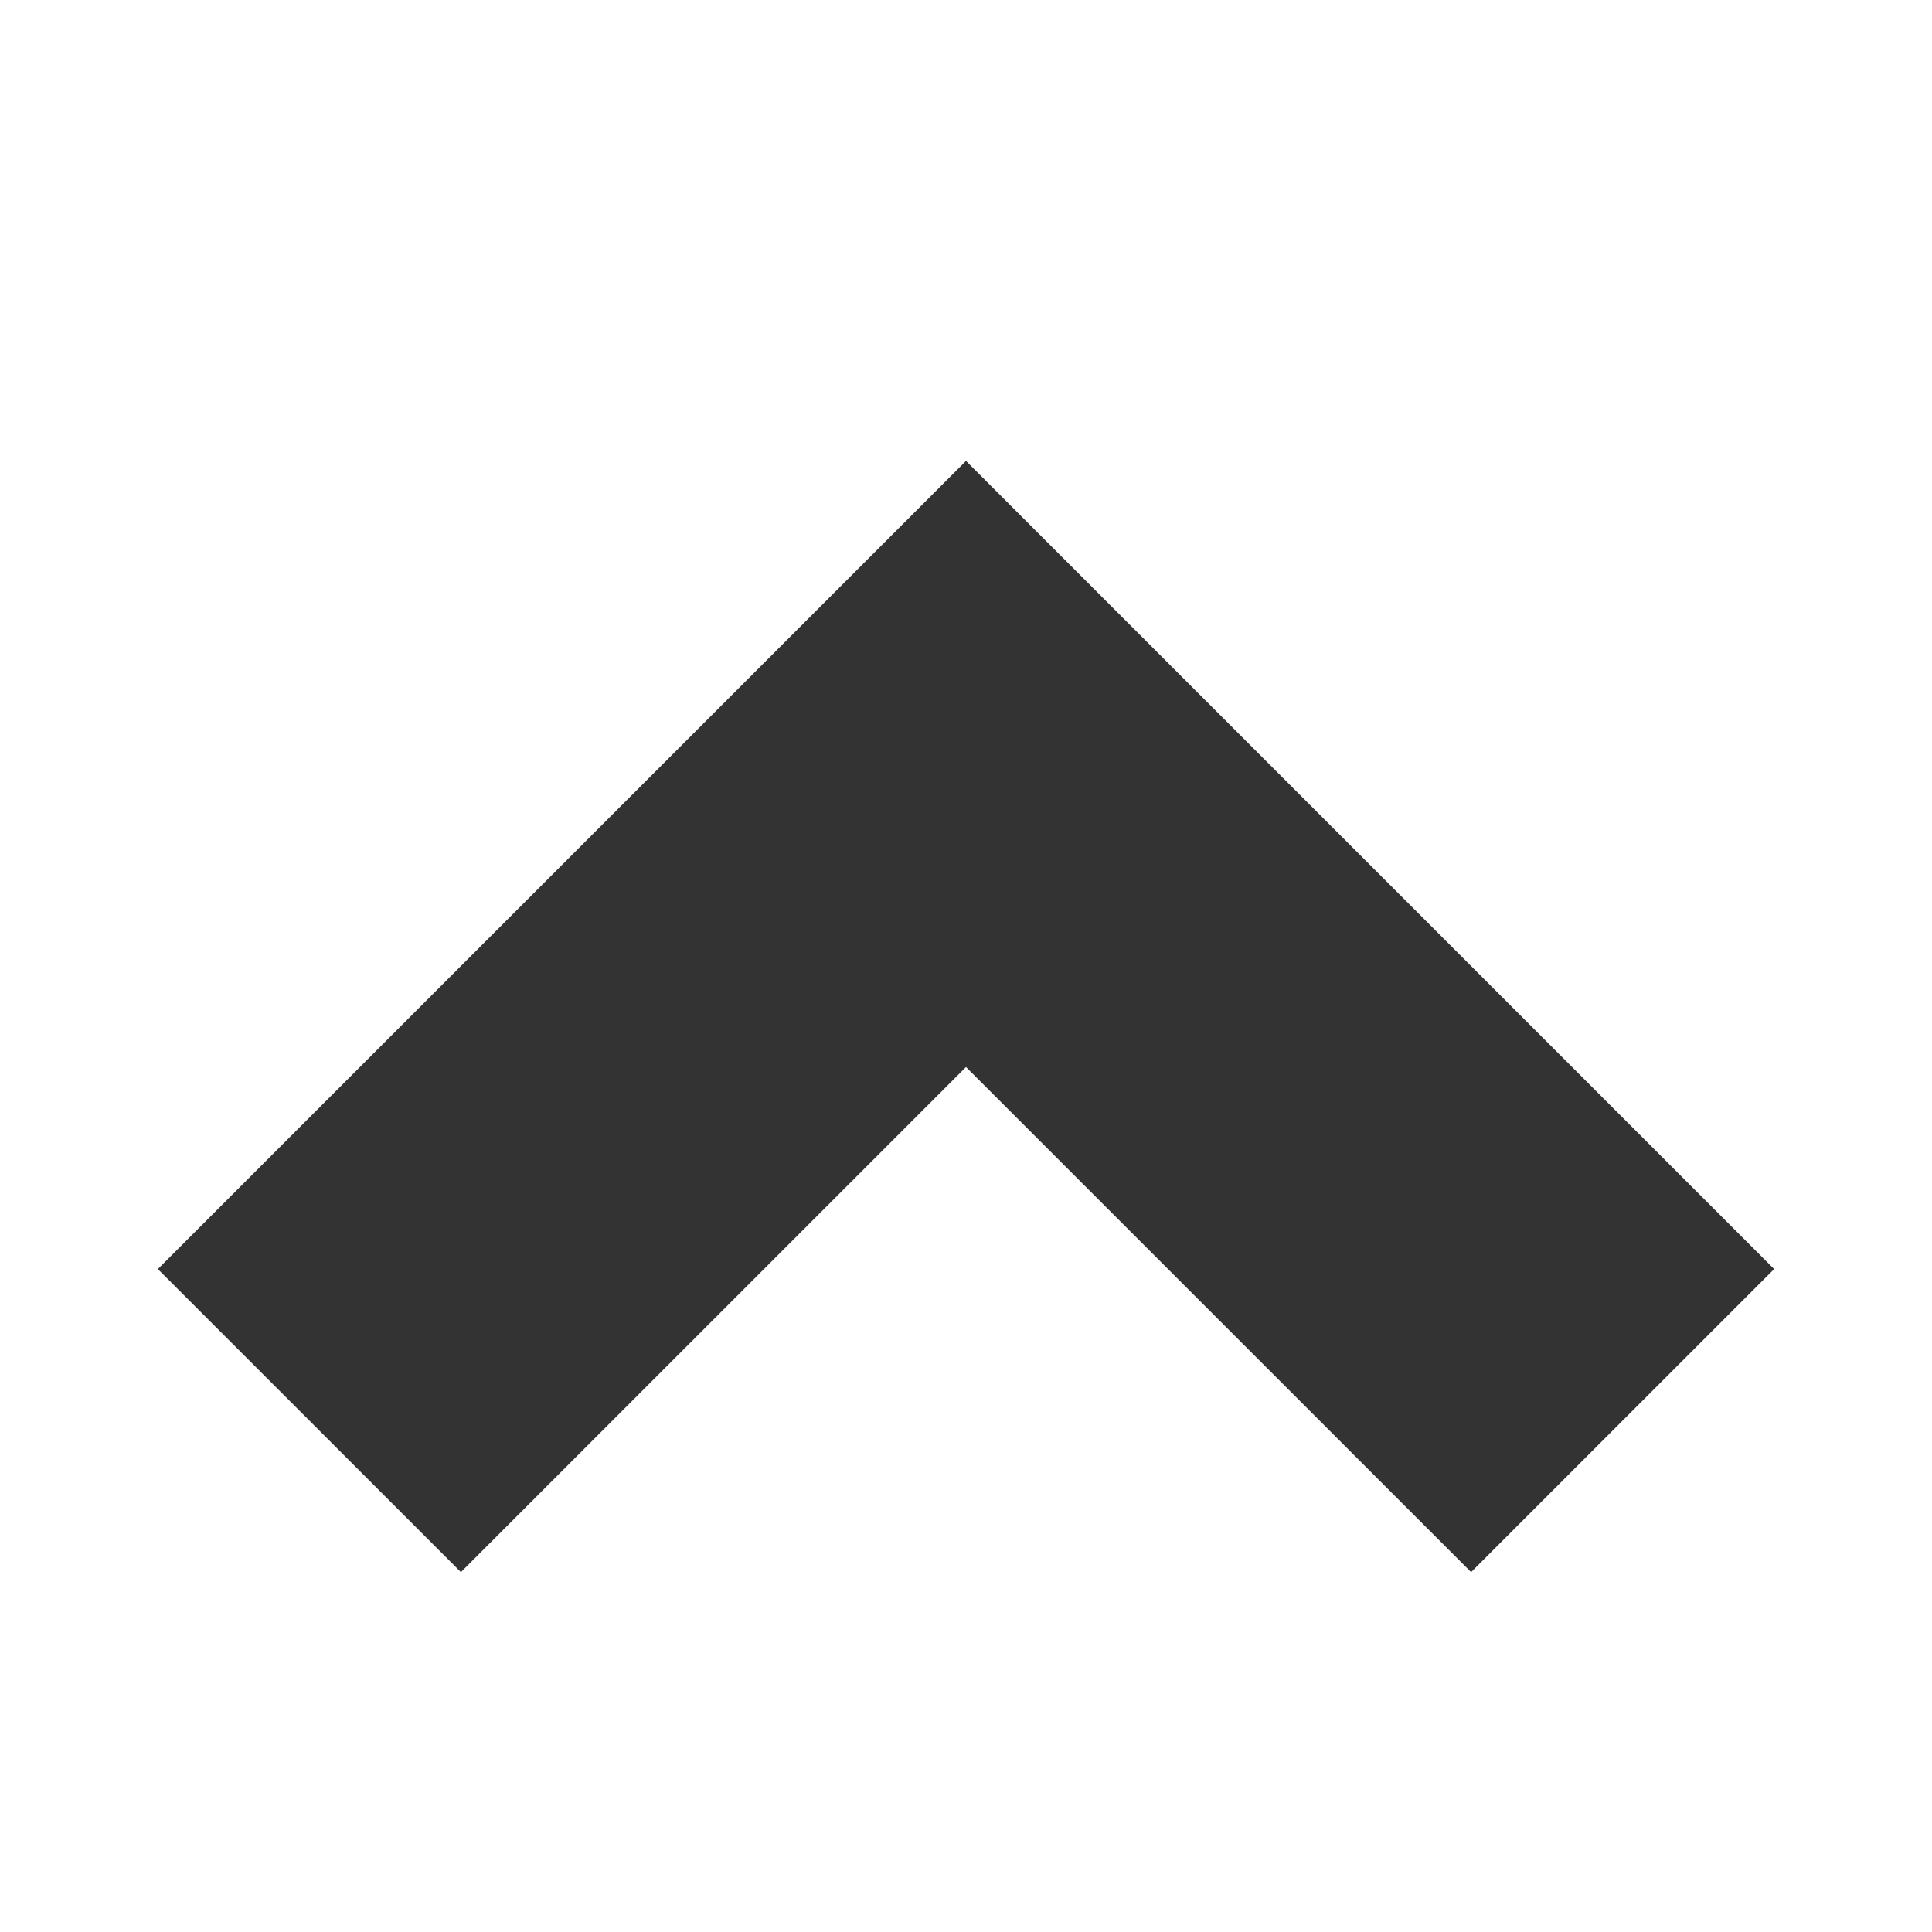
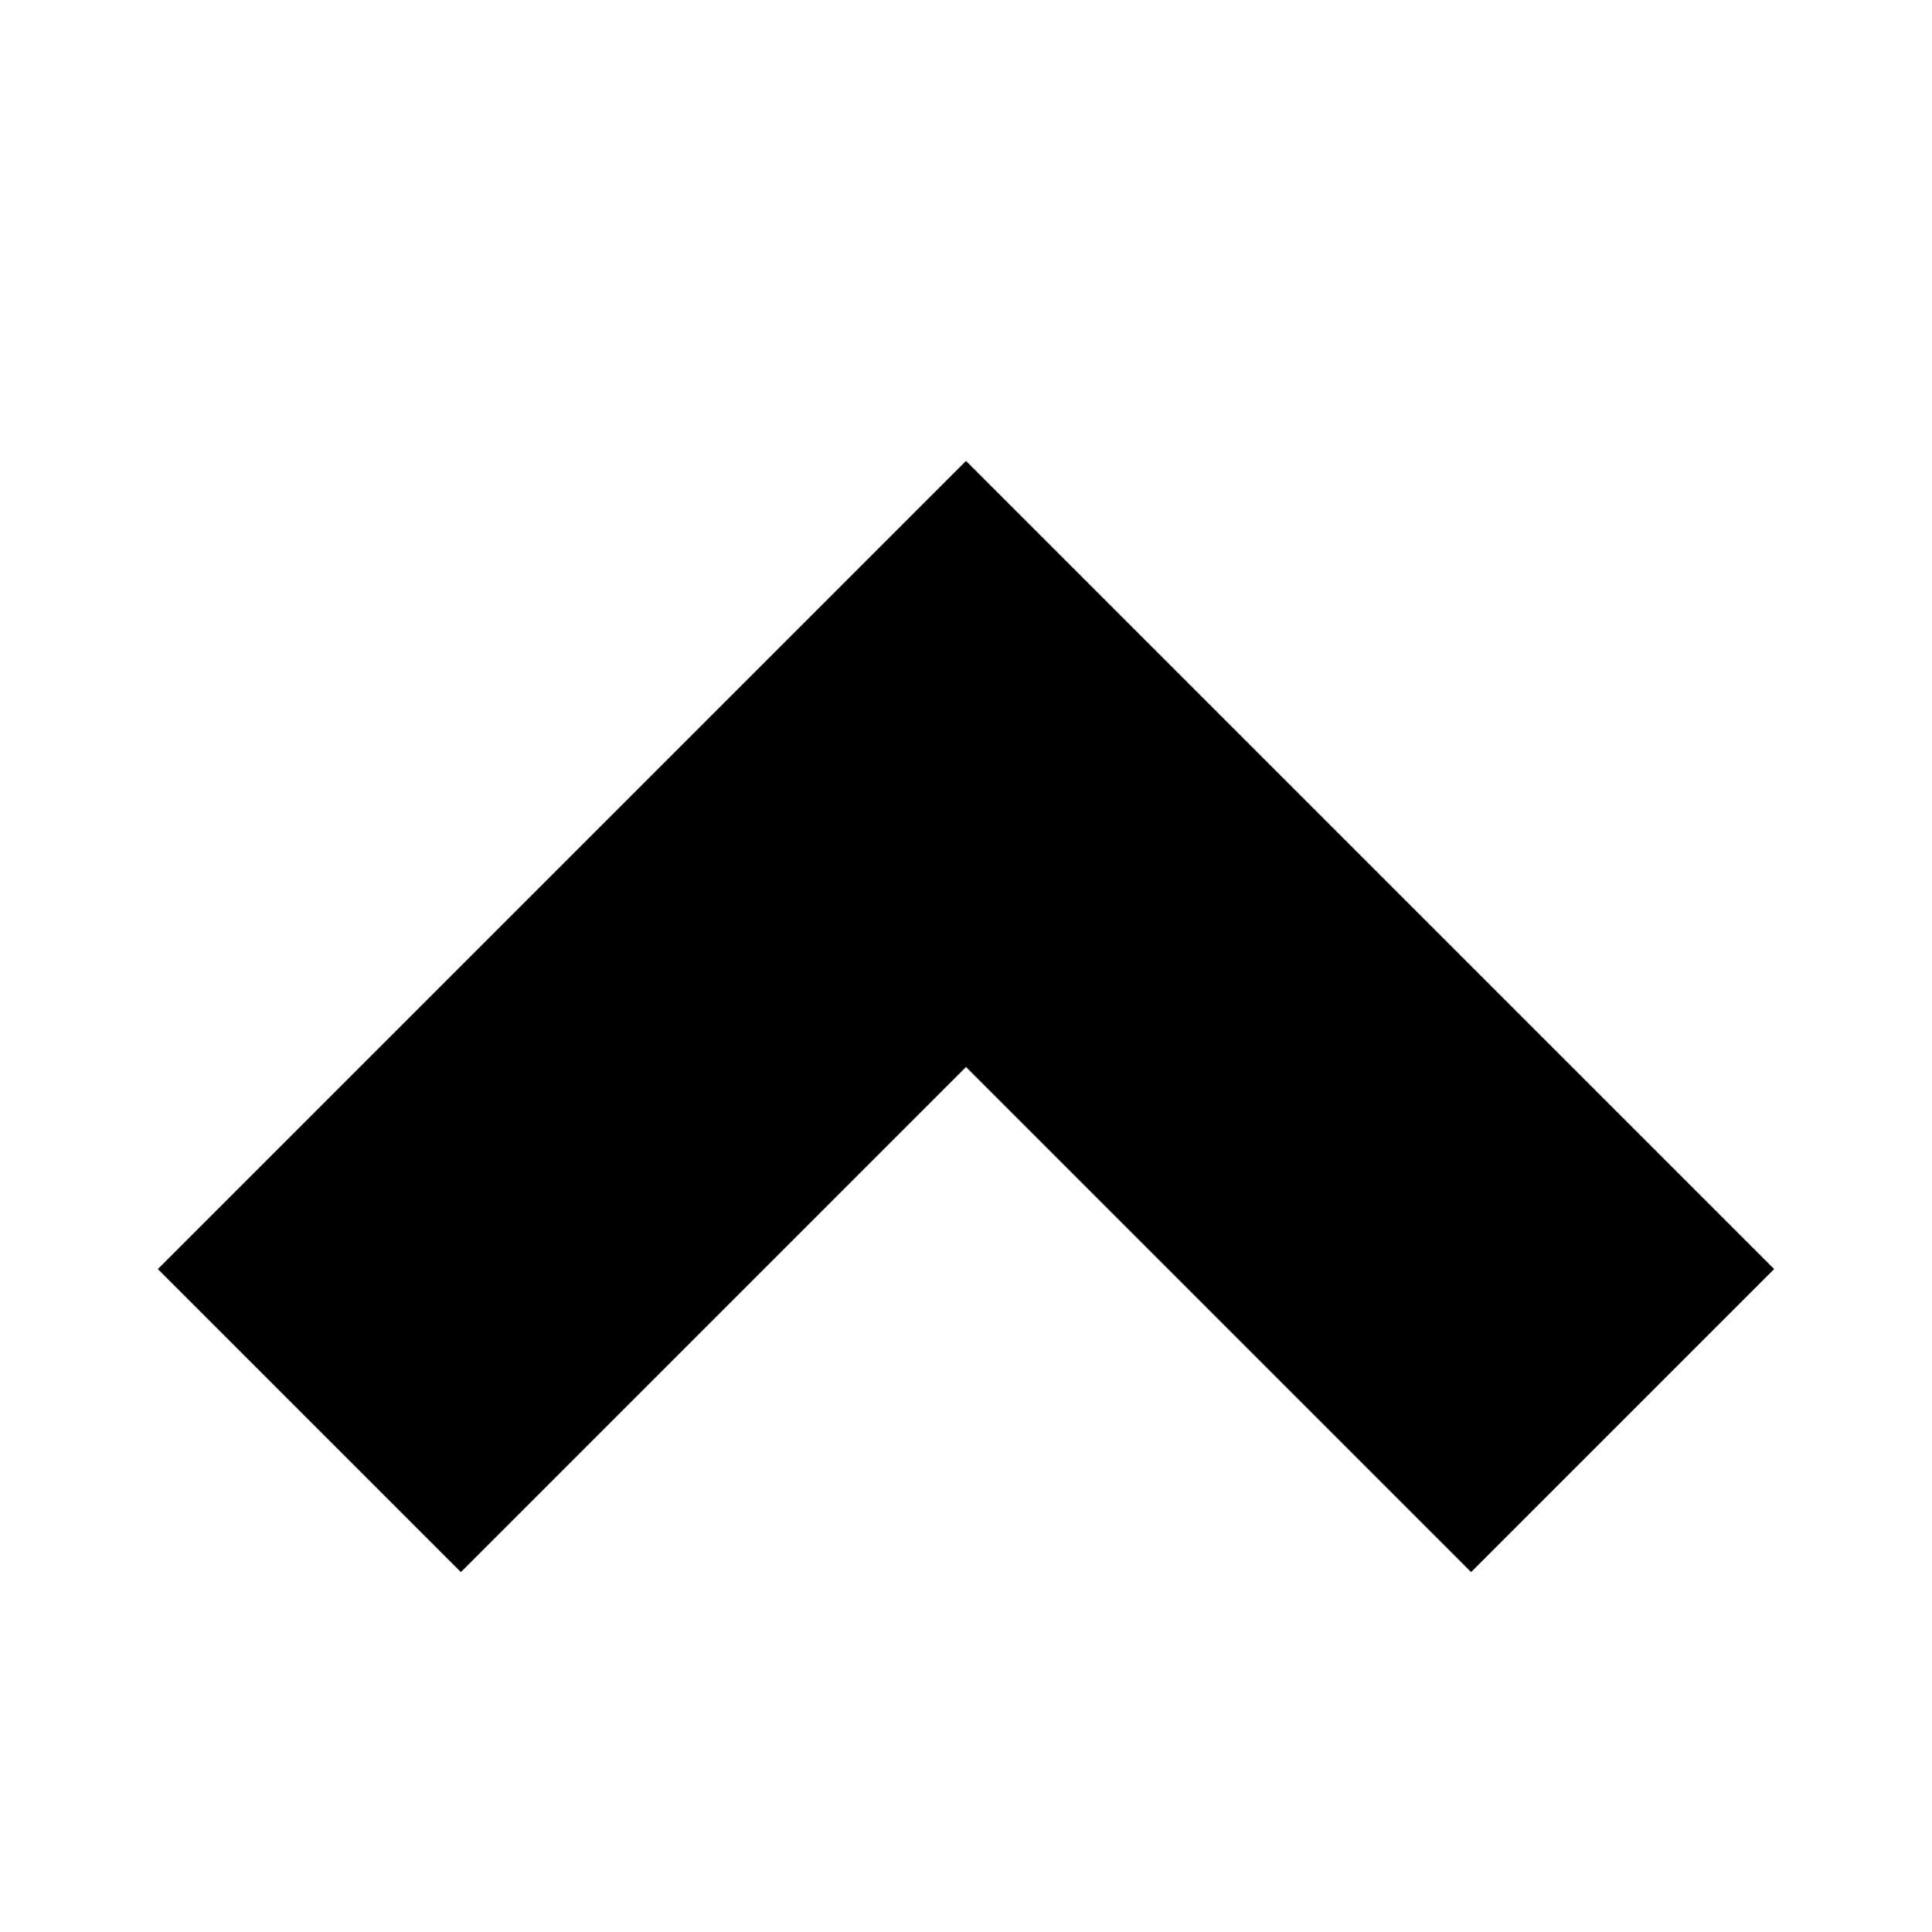
- <svg viewBox="-50 -50 612 612" fill="#333">
+ <svg viewBox="-50 -50 612 612">
  <path d="M 96.00,448.00l-96.00-96.00L 256.00,96.00l 256.00,256.00l-96.00,96.00L 256.00,288.00L 96.00,448.00z" />
</svg>
